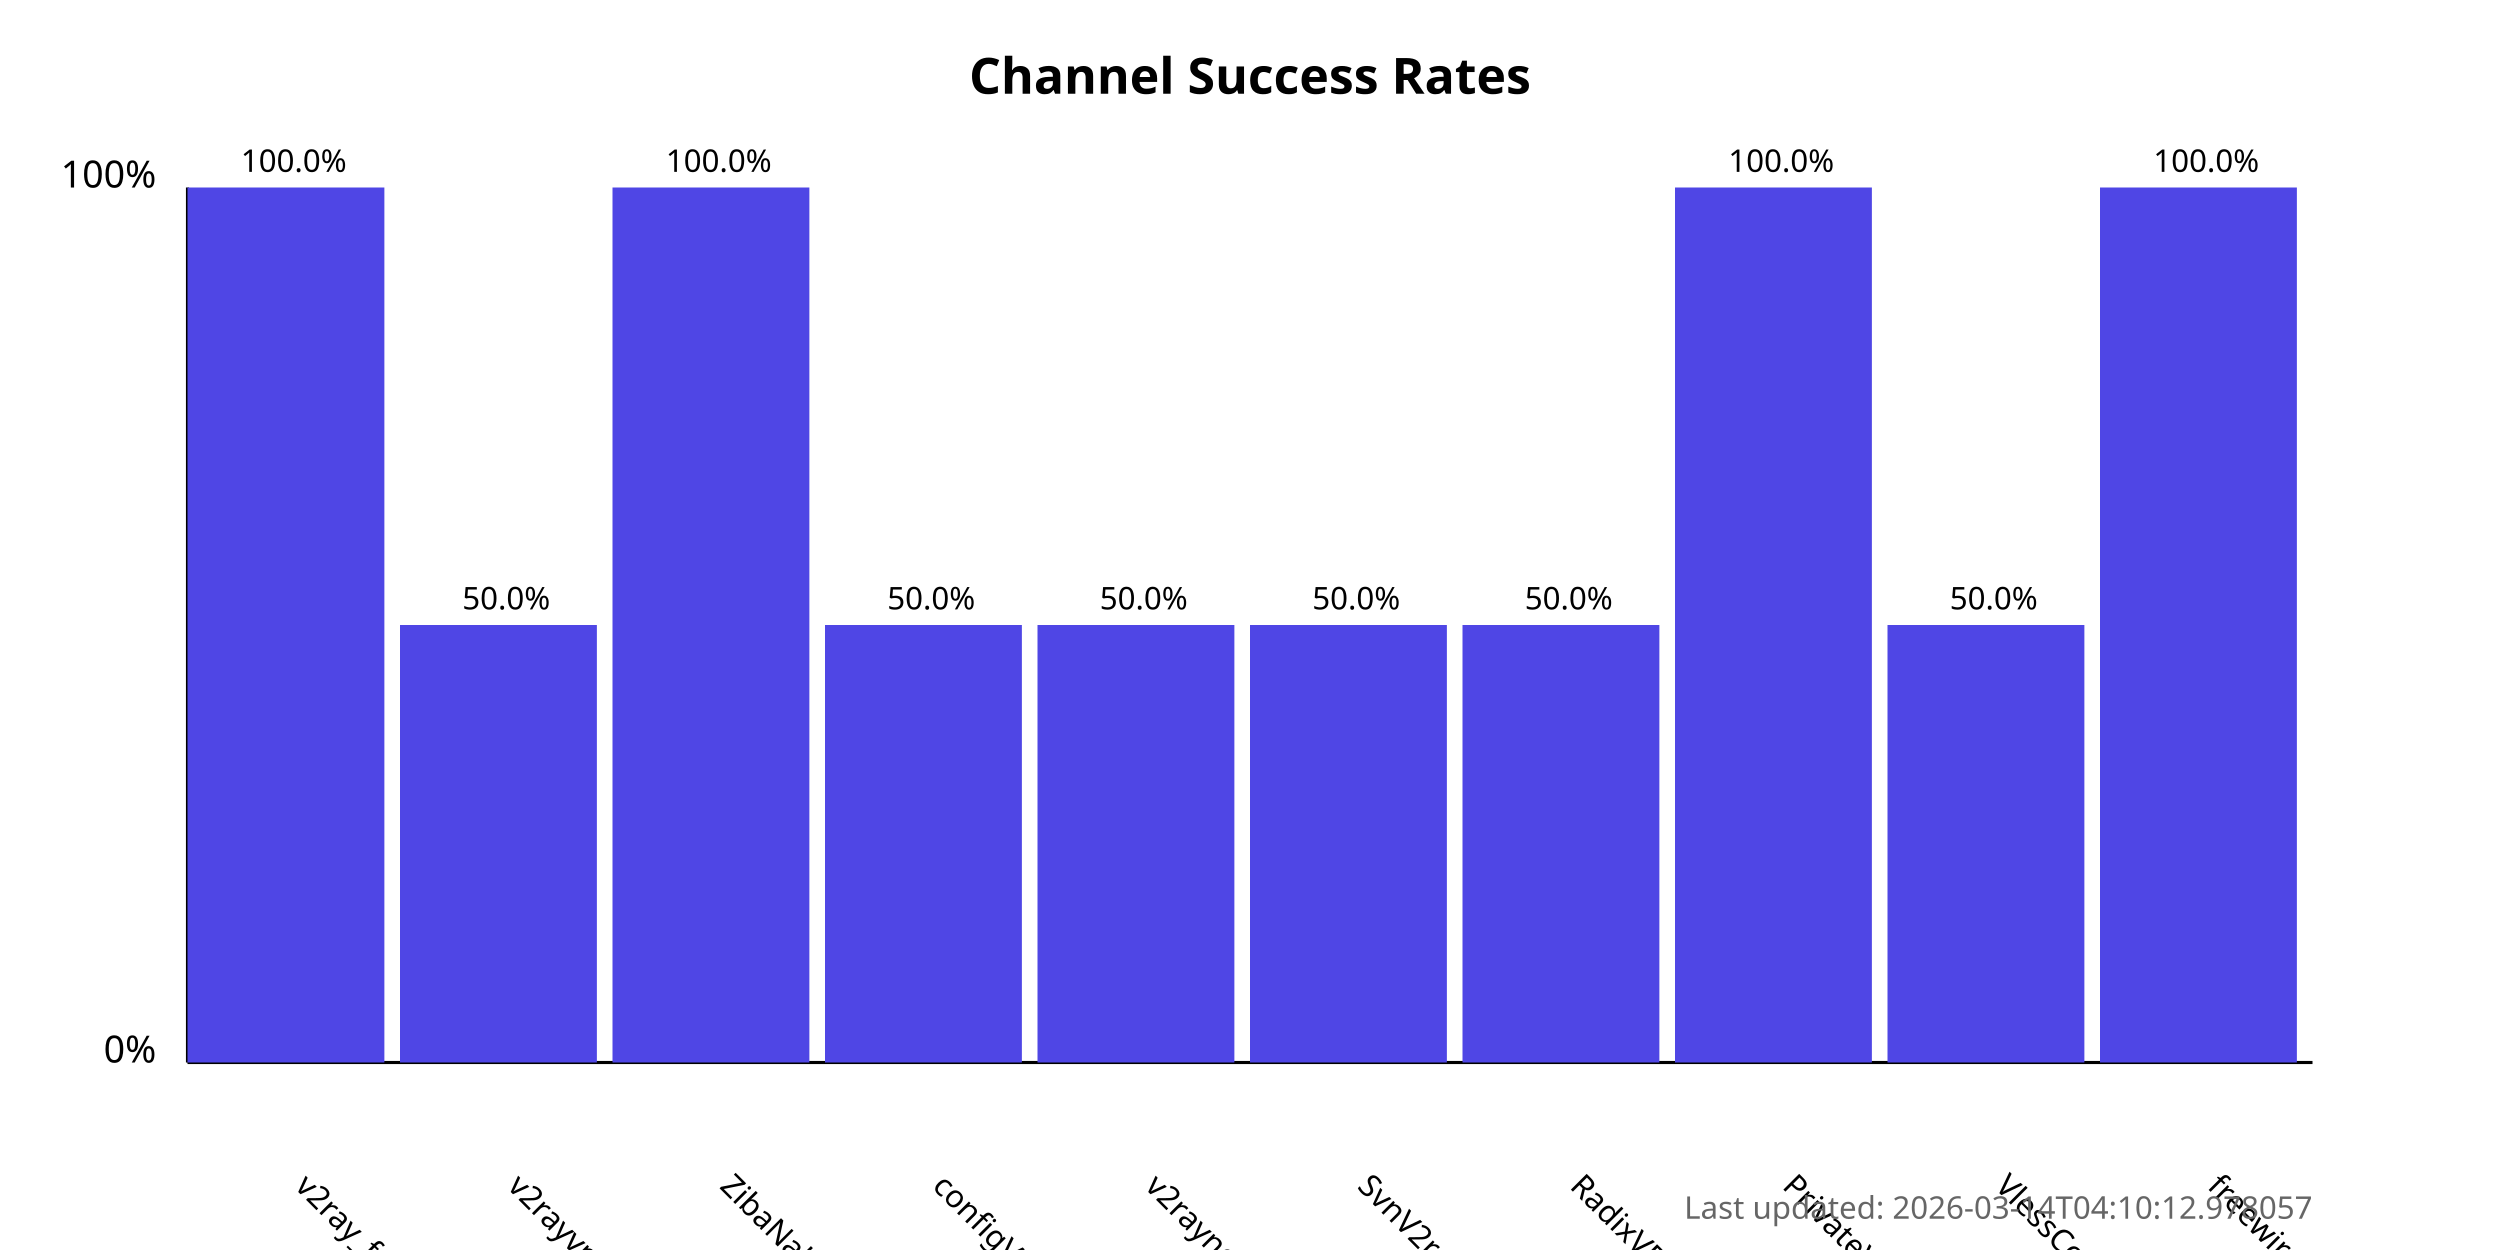
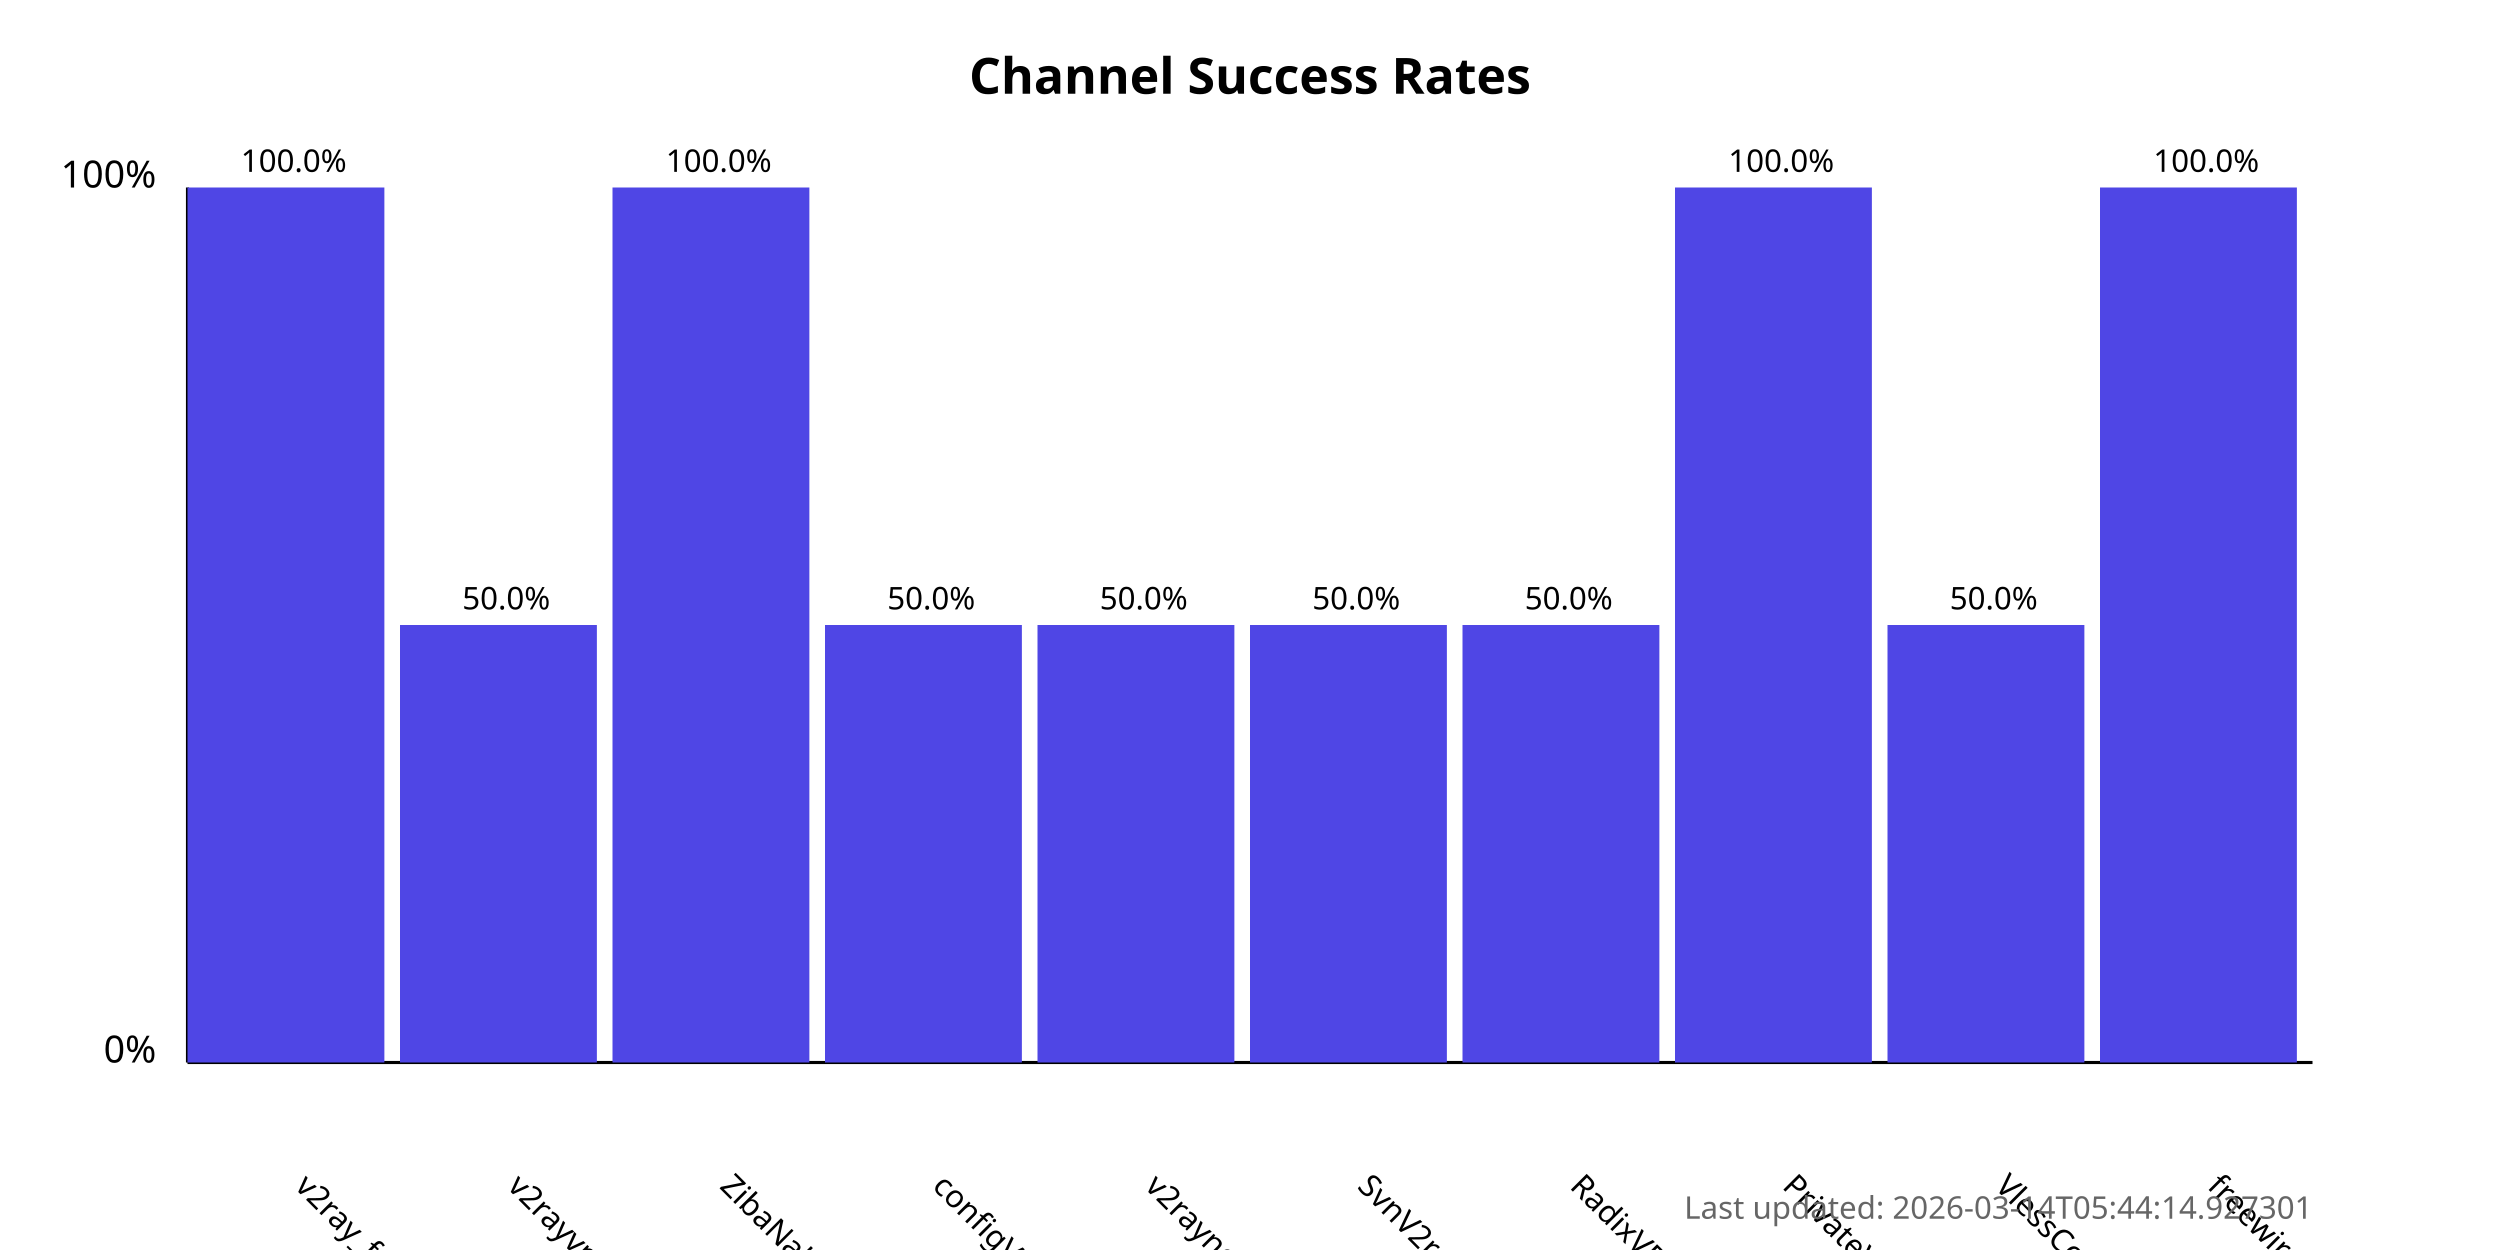
<svg xmlns="http://www.w3.org/2000/svg" width="800" height="400">
  <style>
            .chart-title { font: bold 16px sans-serif; }
            .axis-label { font: 12px sans-serif; }
            .tick-label { font: 10px sans-serif; }
            .bar { fill: #4f46e5; }
            .bar:hover { fill: #6366f1; }
            .timestamp { font: 10px sans-serif; fill: #666; }
        </style>
  <text x="400.0" y="30" text-anchor="middle" class="chart-title">
            Channel Success Rates
        </text>
  <line x1="60" y1="340" x2="60" y2="60" stroke="black" stroke-width="1" />
  <line x1="60" y1="340" x2="740" y2="340" stroke="black" stroke-width="1" />
  <text x="50" y="340" text-anchor="end" class="axis-label">0%</text>
  <text x="50" y="60" text-anchor="end" class="axis-label">100%</text>
  <g>
    <rect x="60" y="60.0" width="63.0" height="280.0" class="bar" />
    <text x="94.0" y="380" transform="rotate(45, 94.0, 380)" text-anchor="start" class="tick-label">
                v2ray_free_conf
            </text>
    <text x="94.0" y="55.0" text-anchor="middle" class="tick-label">
                100.0%
            </text>
  </g>
  <g>
    <rect x="128.0" y="200.0" width="63.0" height="140.0" class="bar" />
    <text x="162.0" y="380" transform="rotate(45, 162.0, 380)" text-anchor="start" class="tick-label">
                v2rayvpno
            </text>
    <text x="162.0" y="195.0" text-anchor="middle" class="tick-label">
                50.0%
            </text>
  </g>
  <g>
    <rect x="196.0" y="60.0" width="63.0" height="280.0" class="bar" />
    <text x="230.0" y="380" transform="rotate(45, 230.0, 380)" text-anchor="start" class="tick-label">
                ZibaNabz
            </text>
    <text x="230.0" y="55.0" text-anchor="middle" class="tick-label">
                100.0%
            </text>
  </g>
  <g>
    <rect x="264.0" y="200.0" width="63.0" height="140.0" class="bar" />
    <text x="298.0" y="380" transform="rotate(45, 298.0, 380)" text-anchor="start" class="tick-label">
                configV2rayForFree
            </text>
    <text x="298.0" y="195.0" text-anchor="middle" class="tick-label">
                50.0%
            </text>
  </g>
  <g>
    <rect x="332.0" y="200.0" width="63.0" height="140.0" class="bar" />
    <text x="366.0" y="380" transform="rotate(45, 366.0, 380)" text-anchor="start" class="tick-label">
                v2rayngvpn
            </text>
    <text x="366.0" y="195.0" text-anchor="middle" class="tick-label">
                50.0%
            </text>
  </g>
  <g>
    <rect x="400.0" y="200.0" width="63.0" height="140.0" class="bar" />
    <text x="434.0" y="380" transform="rotate(45, 434.0, 380)" text-anchor="start" class="tick-label">
                SvnV2ray
            </text>
    <text x="434.0" y="195.0" text-anchor="middle" class="tick-label">
                50.0%
            </text>
  </g>
  <g>
    <rect x="468.0" y="200.0" width="63.0" height="140.0" class="bar" />
    <text x="502.0" y="380" transform="rotate(45, 502.0, 380)" text-anchor="start" class="tick-label">
                RadixVPN
            </text>
    <text x="502.0" y="195.0" text-anchor="middle" class="tick-label">
                50.0%
            </text>
  </g>
  <g>
    <rect x="536.0" y="60.0" width="63.0" height="280.0" class="bar" />
    <text x="570.0" y="380" transform="rotate(45, 570.0, 380)" text-anchor="start" class="tick-label">
                PrivateVPNs
            </text>
    <text x="570.0" y="55.0" text-anchor="middle" class="tick-label">
                100.0%
            </text>
  </g>
  <g>
    <rect x="604.0" y="200.0" width="63.0" height="140.0" class="bar" />
    <text x="638.0" y="380" transform="rotate(45, 638.0, 380)" text-anchor="start" class="tick-label">
                VlessConfig
            </text>
    <text x="638.0" y="195.0" text-anchor="middle" class="tick-label">
                50.0%
            </text>
  </g>
  <g>
    <rect x="672.0" y="60.0" width="63.0" height="280.0" class="bar" />
    <text x="706.0" y="380" transform="rotate(45, 706.0, 380)" text-anchor="start" class="tick-label">
                freewireguard
            </text>
    <text x="706.0" y="55.0" text-anchor="middle" class="tick-label">
                100.0%
            </text>
  </g>
  <text x="740" y="390" text-anchor="end" class="timestamp">
-             Last updated: 2026-03-14T04:10:12.978057
+             Last updated: 2026-03-14T05:44:14.927301
        </text>
</svg>
